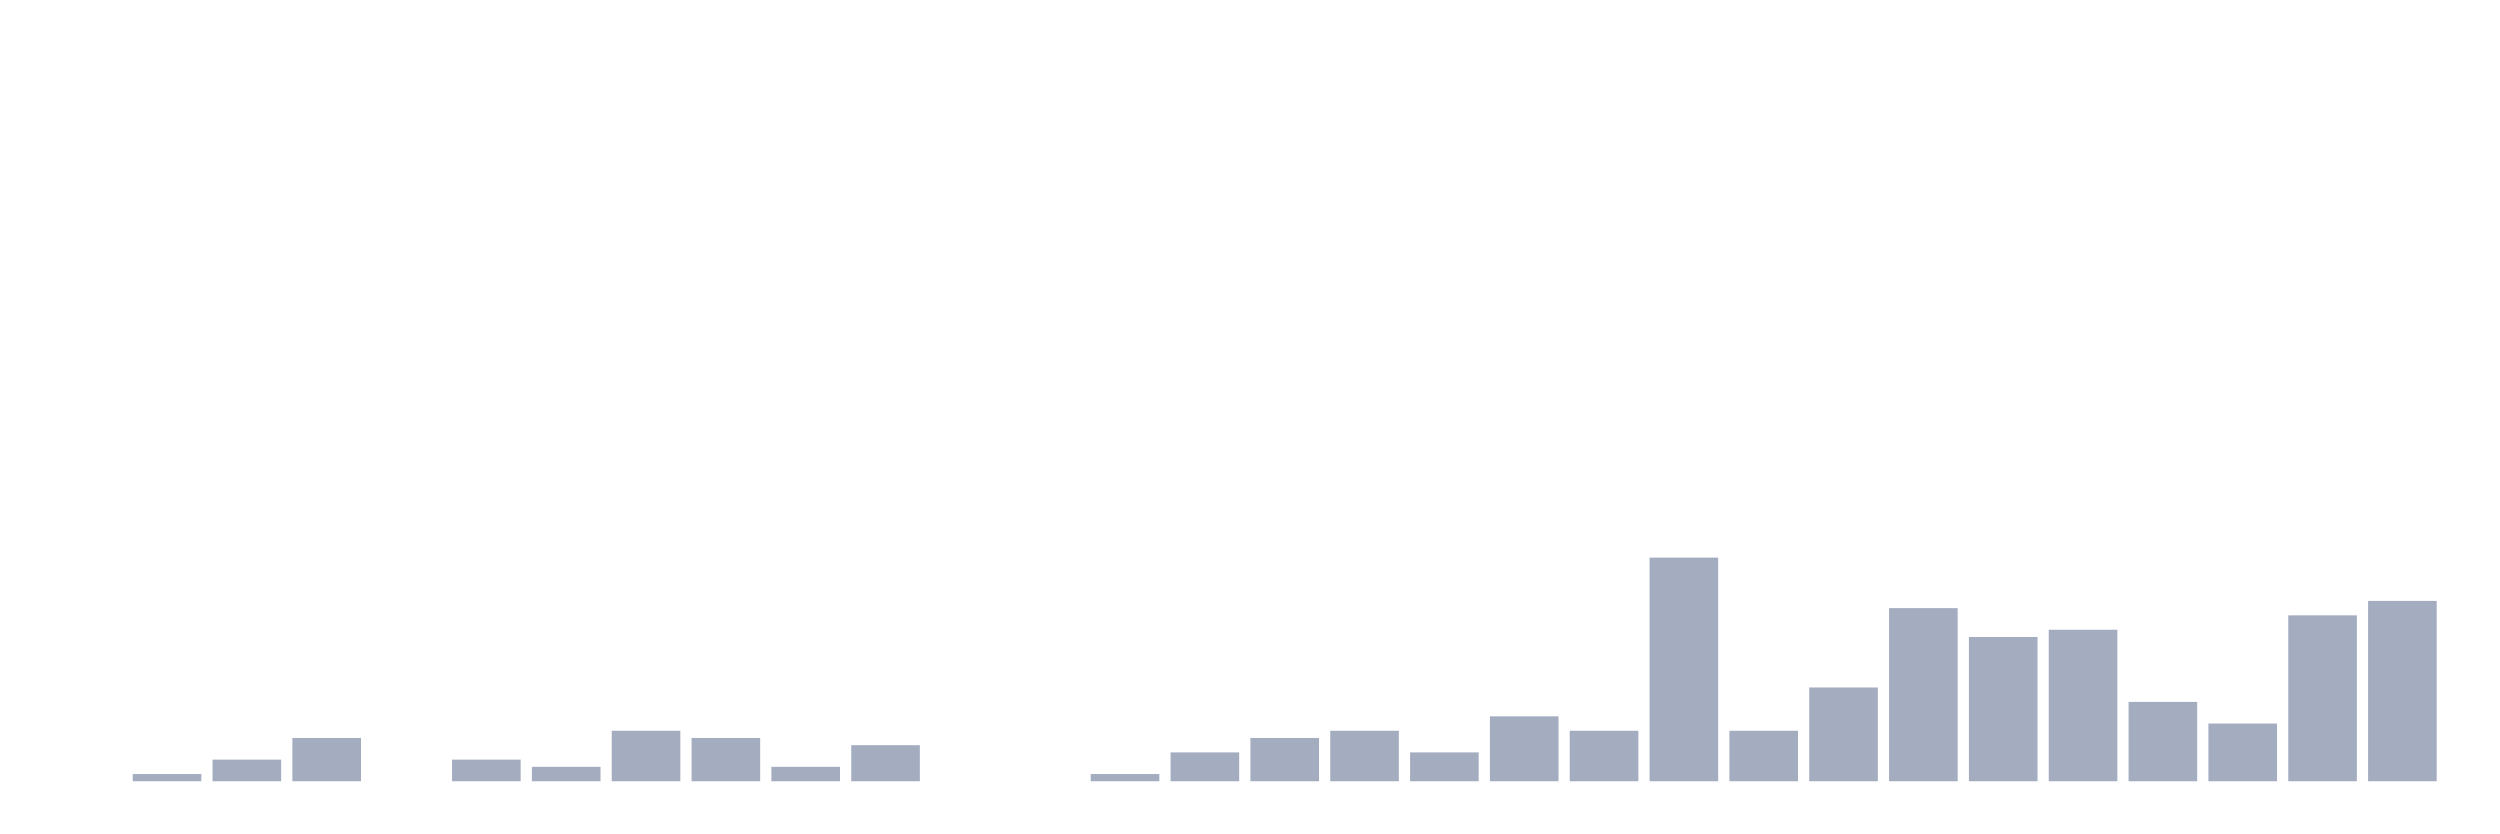
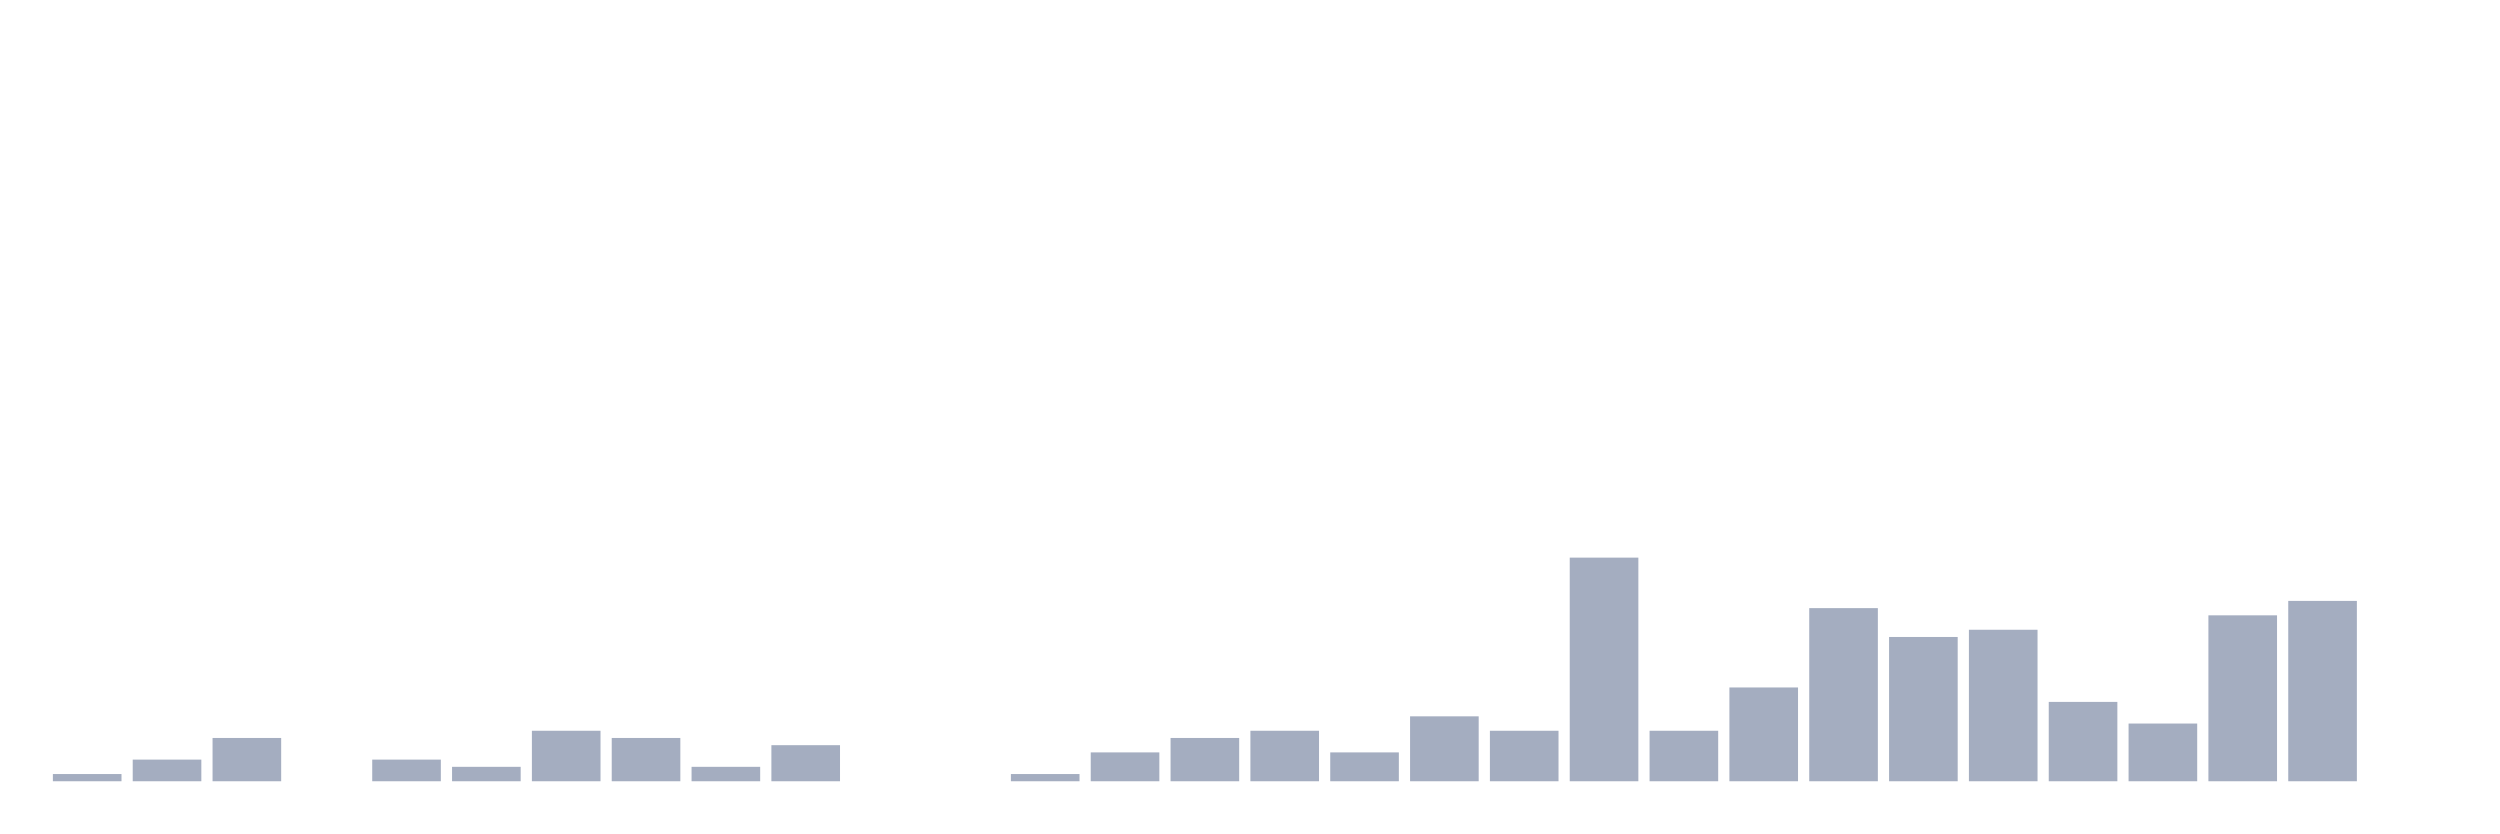
<svg xmlns="http://www.w3.org/2000/svg" viewBox="0 0 480 160">
  <g transform="translate(10,10)">
-     <rect class="bar" x="0.153" width="13.175" y="140" height="0" fill="rgb(164,173,192)" />
-     <rect class="bar" x="15.482" width="13.175" y="138.615" height="1.385" fill="rgb(164,173,192)" />
-     <rect class="bar" x="30.81" width="13.175" y="135.845" height="4.155" fill="rgb(164,173,192)" />
-     <rect class="bar" x="46.138" width="13.175" y="131.69" height="8.31" fill="rgb(164,173,192)" />
-     <rect class="bar" x="61.466" width="13.175" y="140" height="0" fill="rgb(164,173,192)" />
-     <rect class="bar" x="76.794" width="13.175" y="135.845" height="4.155" fill="rgb(164,173,192)" />
-     <rect class="bar" x="92.123" width="13.175" y="137.23" height="2.77" fill="rgb(164,173,192)" />
-     <rect class="bar" x="107.451" width="13.175" y="130.305" height="9.695" fill="rgb(164,173,192)" />
-     <rect class="bar" x="122.779" width="13.175" y="131.69" height="8.31" fill="rgb(164,173,192)" />
-     <rect class="bar" x="138.107" width="13.175" y="137.23" height="2.77" fill="rgb(164,173,192)" />
-     <rect class="bar" x="153.436" width="13.175" y="133.075" height="6.925" fill="rgb(164,173,192)" />
+     <rect class="bar" x="0.153" width="13.175" y="138.615" height="1.385" fill="rgb(164,173,192)" />
+     <rect class="bar" x="15.482" width="13.175" y="135.845" height="4.155" fill="rgb(164,173,192)" />
+     <rect class="bar" x="30.81" width="13.175" y="131.69" height="8.31" fill="rgb(164,173,192)" />
+     <rect class="bar" x="46.138" width="13.175" y="140" height="0" fill="rgb(164,173,192)" />
+     <rect class="bar" x="61.466" width="13.175" y="135.845" height="4.155" fill="rgb(164,173,192)" />
+     <rect class="bar" x="76.794" width="13.175" y="137.23" height="2.77" fill="rgb(164,173,192)" />
+     <rect class="bar" x="92.123" width="13.175" y="130.305" height="9.695" fill="rgb(164,173,192)" />
+     <rect class="bar" x="107.451" width="13.175" y="131.69" height="8.31" fill="rgb(164,173,192)" />
+     <rect class="bar" x="122.779" width="13.175" y="137.23" height="2.77" fill="rgb(164,173,192)" />
+     <rect class="bar" x="138.107" width="13.175" y="133.075" height="6.925" fill="rgb(164,173,192)" />
+     <rect class="bar" x="153.436" width="13.175" y="140" height="0" fill="rgb(164,173,192)" />
    <rect class="bar" x="168.764" width="13.175" y="140" height="0" fill="rgb(164,173,192)" />
-     <rect class="bar" x="184.092" width="13.175" y="140" height="0" fill="rgb(164,173,192)" />
-     <rect class="bar" x="199.42" width="13.175" y="138.615" height="1.385" fill="rgb(164,173,192)" />
-     <rect class="bar" x="214.748" width="13.175" y="134.46" height="5.54" fill="rgb(164,173,192)" />
-     <rect class="bar" x="230.077" width="13.175" y="131.69" height="8.31" fill="rgb(164,173,192)" />
-     <rect class="bar" x="245.405" width="13.175" y="130.305" height="9.695" fill="rgb(164,173,192)" />
-     <rect class="bar" x="260.733" width="13.175" y="134.46" height="5.54" fill="rgb(164,173,192)" />
-     <rect class="bar" x="276.061" width="13.175" y="127.535" height="12.465" fill="rgb(164,173,192)" />
-     <rect class="bar" x="291.39" width="13.175" y="130.305" height="9.695" fill="rgb(164,173,192)" />
-     <rect class="bar" x="306.718" width="13.175" y="97.064" height="42.936" fill="rgb(164,173,192)" />
-     <rect class="bar" x="322.046" width="13.175" y="130.305" height="9.695" fill="rgb(164,173,192)" />
-     <rect class="bar" x="337.374" width="13.175" y="121.994" height="18.006" fill="rgb(164,173,192)" />
-     <rect class="bar" x="352.702" width="13.175" y="106.759" height="33.241" fill="rgb(164,173,192)" />
-     <rect class="bar" x="368.031" width="13.175" y="112.299" height="27.701" fill="rgb(164,173,192)" />
-     <rect class="bar" x="383.359" width="13.175" y="110.914" height="29.086" fill="rgb(164,173,192)" />
-     <rect class="bar" x="398.687" width="13.175" y="124.765" height="15.235" fill="rgb(164,173,192)" />
-     <rect class="bar" x="414.015" width="13.175" y="128.92" height="11.08" fill="rgb(164,173,192)" />
-     <rect class="bar" x="429.344" width="13.175" y="108.144" height="31.856" fill="rgb(164,173,192)" />
-     <rect class="bar" x="444.672" width="13.175" y="105.374" height="34.626" fill="rgb(164,173,192)" />
+     <rect class="bar" x="184.092" width="13.175" y="138.615" height="1.385" fill="rgb(164,173,192)" />
+     <rect class="bar" x="199.42" width="13.175" y="134.46" height="5.54" fill="rgb(164,173,192)" />
+     <rect class="bar" x="214.748" width="13.175" y="131.69" height="8.31" fill="rgb(164,173,192)" />
+     <rect class="bar" x="230.077" width="13.175" y="130.305" height="9.695" fill="rgb(164,173,192)" />
+     <rect class="bar" x="245.405" width="13.175" y="134.46" height="5.54" fill="rgb(164,173,192)" />
+     <rect class="bar" x="260.733" width="13.175" y="127.535" height="12.465" fill="rgb(164,173,192)" />
+     <rect class="bar" x="276.061" width="13.175" y="130.305" height="9.695" fill="rgb(164,173,192)" />
+     <rect class="bar" x="291.39" width="13.175" y="97.064" height="42.936" fill="rgb(164,173,192)" />
+     <rect class="bar" x="306.718" width="13.175" y="130.305" height="9.695" fill="rgb(164,173,192)" />
+     <rect class="bar" x="322.046" width="13.175" y="121.994" height="18.006" fill="rgb(164,173,192)" />
+     <rect class="bar" x="337.374" width="13.175" y="106.759" height="33.241" fill="rgb(164,173,192)" />
+     <rect class="bar" x="352.702" width="13.175" y="112.299" height="27.701" fill="rgb(164,173,192)" />
+     <rect class="bar" x="368.031" width="13.175" y="110.914" height="29.086" fill="rgb(164,173,192)" />
+     <rect class="bar" x="383.359" width="13.175" y="124.765" height="15.235" fill="rgb(164,173,192)" />
+     <rect class="bar" x="398.687" width="13.175" y="128.92" height="11.08" fill="rgb(164,173,192)" />
+     <rect class="bar" x="414.015" width="13.175" y="108.144" height="31.856" fill="rgb(164,173,192)" />
+     <rect class="bar" x="429.344" width="13.175" y="105.374" height="34.626" fill="rgb(164,173,192)" />
+     <rect class="bar" x="444.672" width="13.175" y="140" height="0" fill="rgb(164,173,192)" />
  </g>
</svg>
